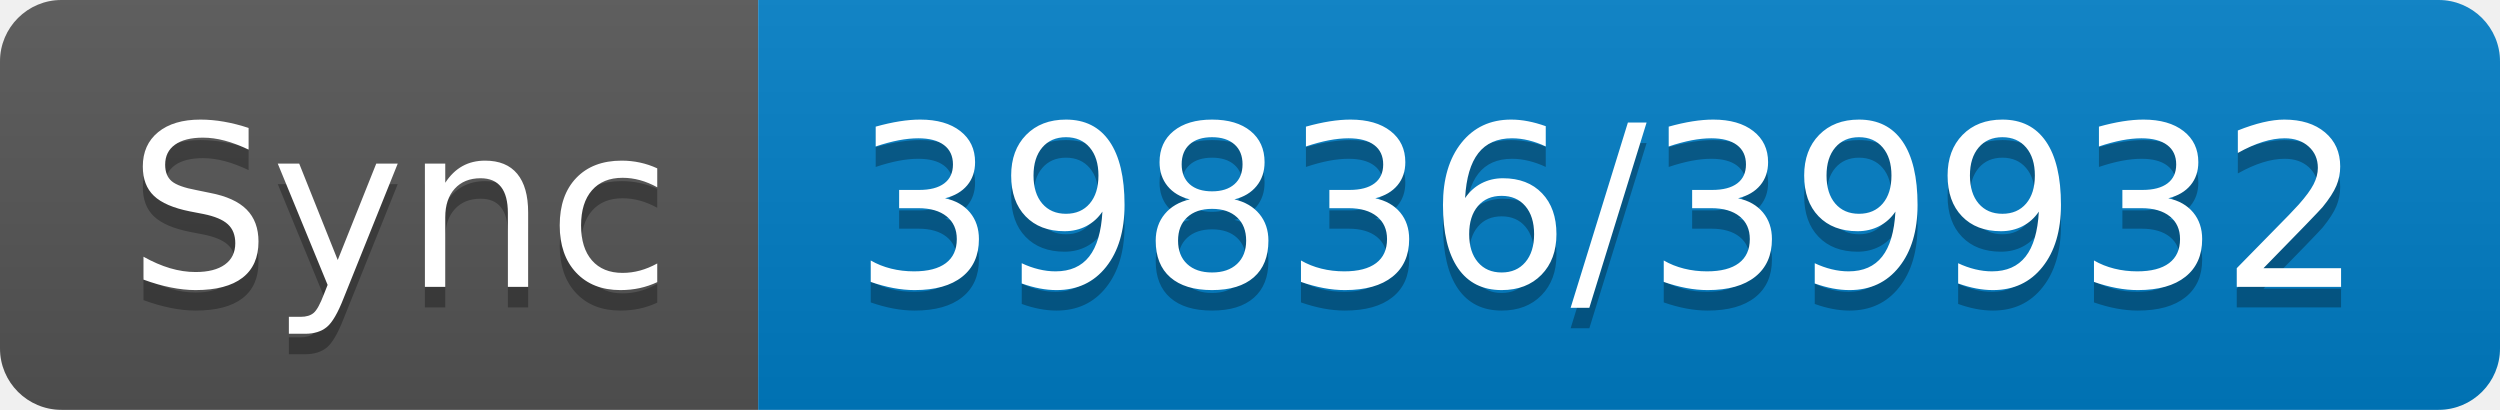
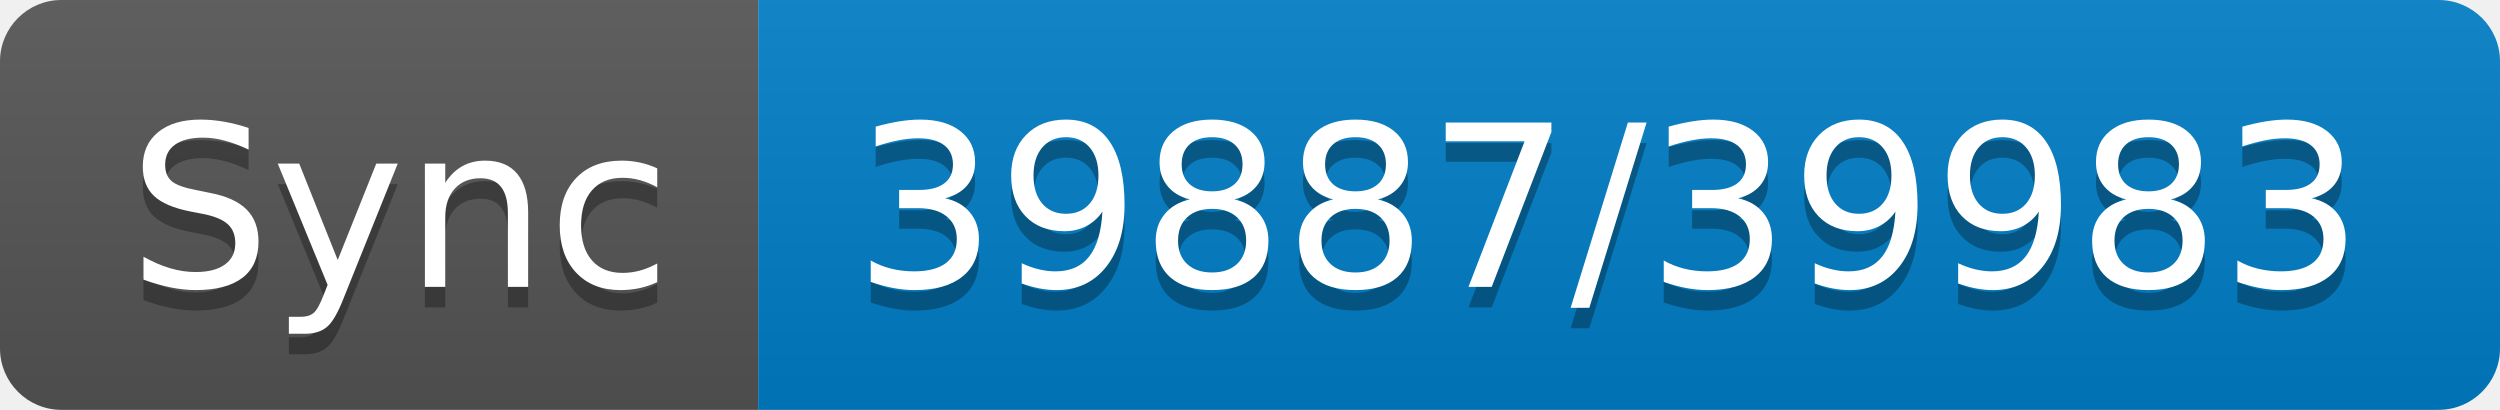
- <svg xmlns="http://www.w3.org/2000/svg" width="122" height="20" role="img" aria-label="Sync: 39836/39932">
+ <svg xmlns="http://www.w3.org/2000/svg" width="122" height="20" role="img" aria-label="Sync: 39887/39983">
  <linearGradient id="s" x2="0" y2="100%">
    <stop offset="0" stop-color="#bbb" stop-opacity=".1" />
    <stop offset="1" stop-opacity=".1" />
  </linearGradient>
  <clipPath id="r">
    <rect width="122" height="20" rx="3" fill="#fff" />
  </clipPath>
  <g clip-path="url(#r)">
    <rect width="37" height="20" fill="#555" />
    <rect x="37" width="85" height="20" fill="#007ec6" />
    <rect width="122" height="20" fill="url(#s)" />
  </g>
  <g fill="#fff" text-anchor="middle" font-family="Verdana,Geneva,DejaVu Sans,sans-serif" text-rendering="geometricPrecision" font-size="110">
    <text aria-hidden="true" x="195" y="150" fill="#010101" fill-opacity=".3" transform="scale(.1)" textLength="270">Sync</text>
    <text x="195" y="140" transform="scale(.1)" fill="#fff" textLength="270">Sync</text>
-     <text aria-hidden="true" x="785" y="150" fill="#010101" fill-opacity=".3" transform="scale(.1)" textLength="750">39836/39932</text>
-     <text x="785" y="140" transform="scale(.1)" fill="#fff" textLength="750">39836/39932</text>
+     <text aria-hidden="true" x="785" y="150" fill="#010101" fill-opacity=".3" transform="scale(.1)" textLength="750">39887/39983</text>
+     <text x="785" y="140" transform="scale(.1)" fill="#fff" textLength="750">39887/39983</text>
  </g>
</svg>
